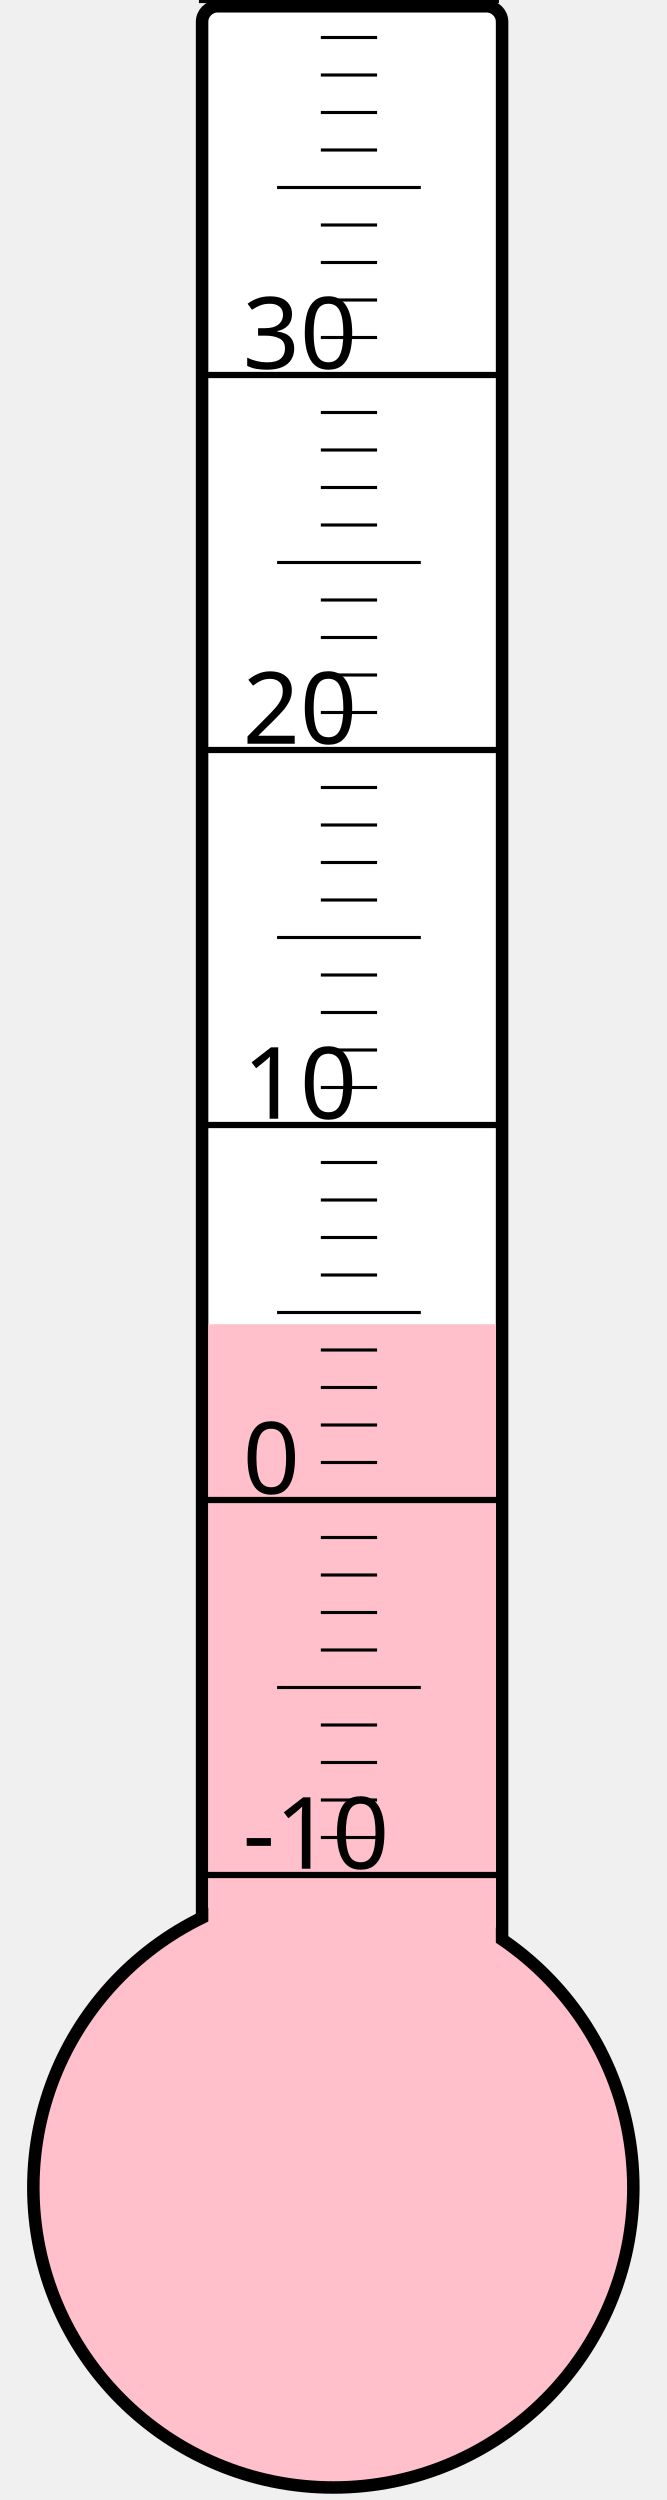
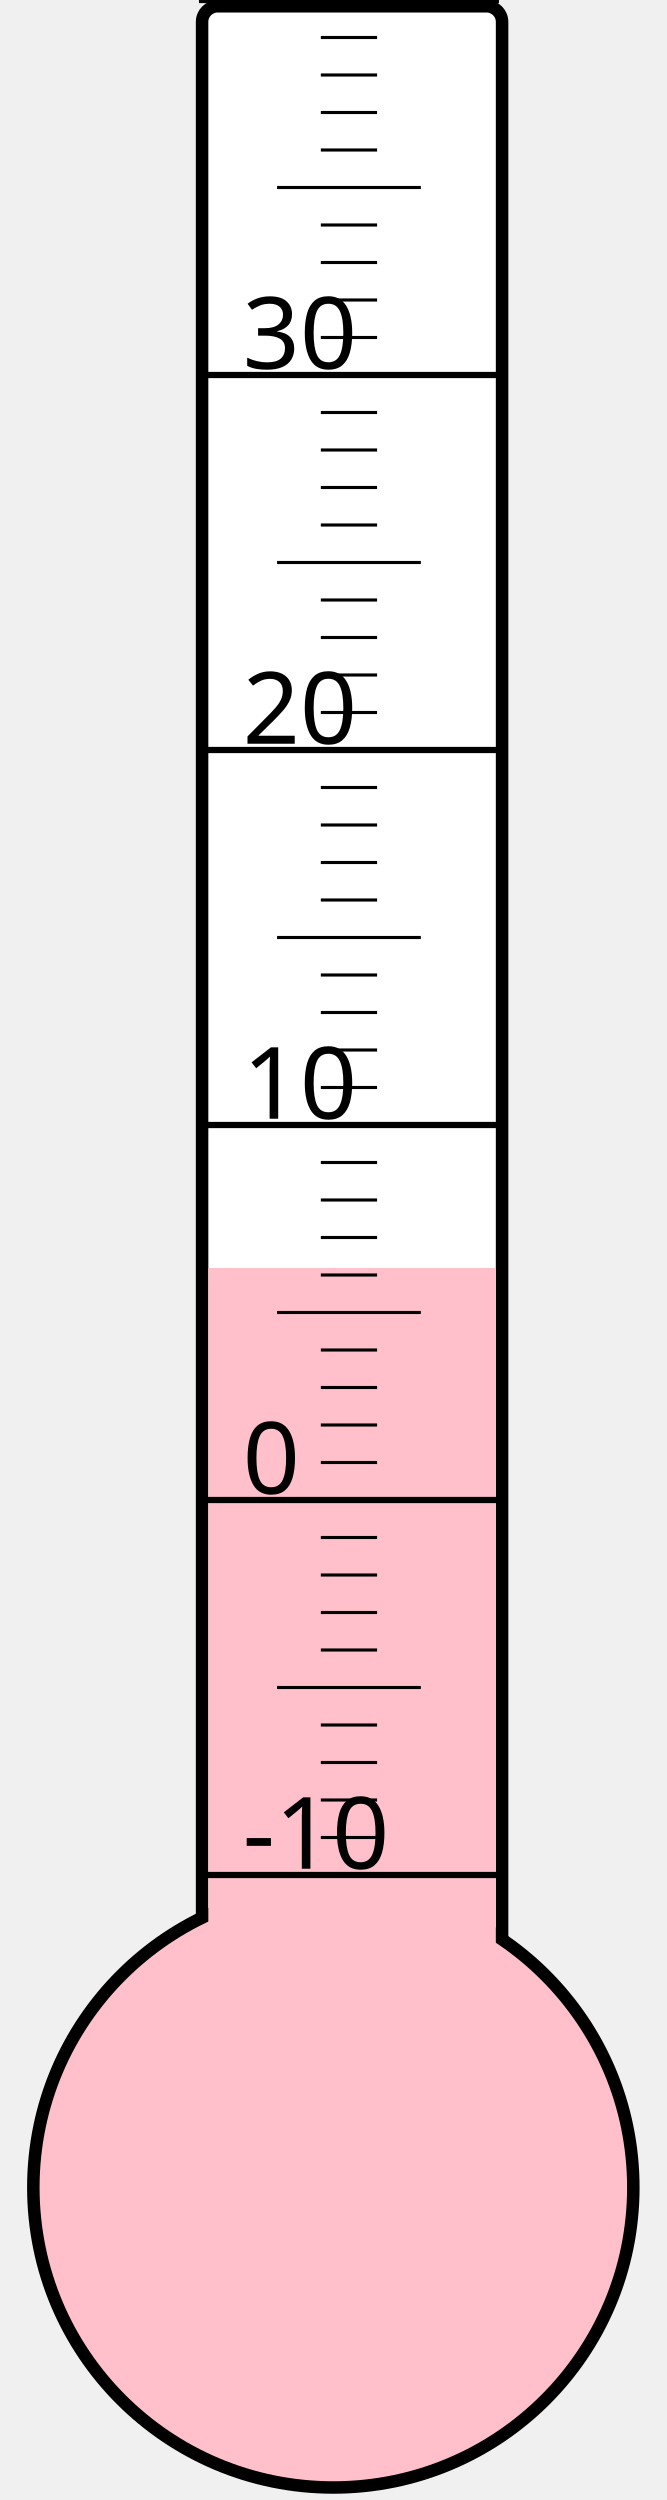
<svg xmlns="http://www.w3.org/2000/svg" width="40px" height="150px" viewBox="0 0 200 800">
  <rect width="200" height="800" x="0" y="0" style="fill: #ffffeb; fill-opacity: 0;" />
  <rect width="96" height="680" x="58" y="2" rx="5" ry="5" style="fill: white; fill-opacity: 1; stroke: black; stroke-width: 4;" />
  <circle cx="100" cy="700" r="96" style="fill: pink; stroke: black; stroke-width: 4;" />
-   <rect width="92" height="276.25" x="60" y="423.75" style="fill: pink; fill-opacity: 1; stroke-width: 0;" />
+   <rect width="92" height="294.25" x="60" y="405.75" style="fill: pink; fill-opacity: 1; stroke-width: 0;" />
  <text x="71" y="598" style="font-family: sans-serif; font-size: 24pt;">-10</text>
  <text x="71" y="478" style="font-family: sans-serif; font-size: 24pt;">0</text>
  <text x="71" y="358" style="font-family: sans-serif; font-size: 24pt;">10</text>
  <text x="71" y="238" style="font-family: sans-serif; font-size: 24pt;">20</text>
  <text x="71" y="118" style="font-family: sans-serif; font-size: 24pt;">30</text>
  <g style="stroke: black;">
    <line x1="57" y1="600" x2="153" y2="600" style="stroke-width: 2;" />
    <line x1="96" y1="588" x2="114" y2="588" style="stroke-width: 1;" />
    <line x1="96" y1="576" x2="114" y2="576" style="stroke-width: 1;" />
    <line x1="96" y1="564" x2="114" y2="564" style="stroke-width: 1;" />
    <line x1="96" y1="552" x2="114" y2="552" style="stroke-width: 1;" />
    <line x1="82" y1="540" x2="128" y2="540" style="stroke-width: 1;" />
    <line x1="96" y1="528" x2="114" y2="528" style="stroke-width: 1;" />
    <line x1="96" y1="516" x2="114" y2="516" style="stroke-width: 1;" />
    <line x1="96" y1="504" x2="114" y2="504" style="stroke-width: 1;" />
    <line x1="96" y1="492" x2="114" y2="492" style="stroke-width: 1;" />
    <line x1="57" y1="480" x2="153" y2="480" style="stroke-width: 2;" />
    <line x1="96" y1="468" x2="114" y2="468" style="stroke-width: 1;" />
    <line x1="96" y1="456" x2="114" y2="456" style="stroke-width: 1;" />
    <line x1="96" y1="444" x2="114" y2="444" style="stroke-width: 1;" />
    <line x1="96" y1="432" x2="114" y2="432" style="stroke-width: 1;" />
    <line x1="82" y1="420" x2="128" y2="420" style="stroke-width: 1;" />
    <line x1="96" y1="408" x2="114" y2="408" style="stroke-width: 1;" />
    <line x1="96" y1="396" x2="114" y2="396" style="stroke-width: 1;" />
    <line x1="96" y1="384" x2="114" y2="384" style="stroke-width: 1;" />
    <line x1="96" y1="372" x2="114" y2="372" style="stroke-width: 1;" />
    <line x1="57" y1="360" x2="153" y2="360" style="stroke-width: 2;" />
    <line x1="96" y1="348" x2="114" y2="348" style="stroke-width: 1;" />
    <line x1="96" y1="336" x2="114" y2="336" style="stroke-width: 1;" />
    <line x1="96" y1="324" x2="114" y2="324" style="stroke-width: 1;" />
    <line x1="96" y1="312" x2="114" y2="312" style="stroke-width: 1;" />
    <line x1="82" y1="300" x2="128" y2="300" style="stroke-width: 1;" />
    <line x1="96" y1="288" x2="114" y2="288" style="stroke-width: 1;" />
    <line x1="96" y1="276" x2="114" y2="276" style="stroke-width: 1;" />
    <line x1="96" y1="264" x2="114" y2="264" style="stroke-width: 1;" />
    <line x1="96" y1="252" x2="114" y2="252" style="stroke-width: 1;" />
    <line x1="57" y1="240" x2="153" y2="240" style="stroke-width: 2;" />
    <line x1="96" y1="228" x2="114" y2="228" style="stroke-width: 1;" />
    <line x1="96" y1="216" x2="114" y2="216" style="stroke-width: 1;" />
    <line x1="96" y1="204" x2="114" y2="204" style="stroke-width: 1;" />
    <line x1="96" y1="192" x2="114" y2="192" style="stroke-width: 1;" />
    <line x1="82" y1="180" x2="128" y2="180" style="stroke-width: 1;" />
    <line x1="96" y1="168" x2="114" y2="168" style="stroke-width: 1;" />
    <line x1="96" y1="156" x2="114" y2="156" style="stroke-width: 1;" />
    <line x1="96" y1="144" x2="114" y2="144" style="stroke-width: 1;" />
    <line x1="96" y1="132" x2="114" y2="132" style="stroke-width: 1;" />
    <line x1="57" y1="120" x2="153" y2="120" style="stroke-width: 2;" />
    <line x1="96" y1="108" x2="114" y2="108" style="stroke-width: 1;" />
    <line x1="96" y1="96" x2="114" y2="96" style="stroke-width: 1;" />
    <line x1="96" y1="84" x2="114" y2="84" style="stroke-width: 1;" />
    <line x1="96" y1="72" x2="114" y2="72" style="stroke-width: 1;" />
    <line x1="82" y1="60" x2="128" y2="60" style="stroke-width: 1;" />
    <line x1="96" y1="48" x2="114" y2="48" style="stroke-width: 1;" />
    <line x1="96" y1="36" x2="114" y2="36" style="stroke-width: 1;" />
    <line x1="96" y1="24" x2="114" y2="24" style="stroke-width: 1;" />
    <line x1="96" y1="12" x2="114" y2="12" style="stroke-width: 1;" />
    <line x1="57" y1="0" x2="153" y2="0" style="stroke-width: 2;" />
  </g>
</svg>
